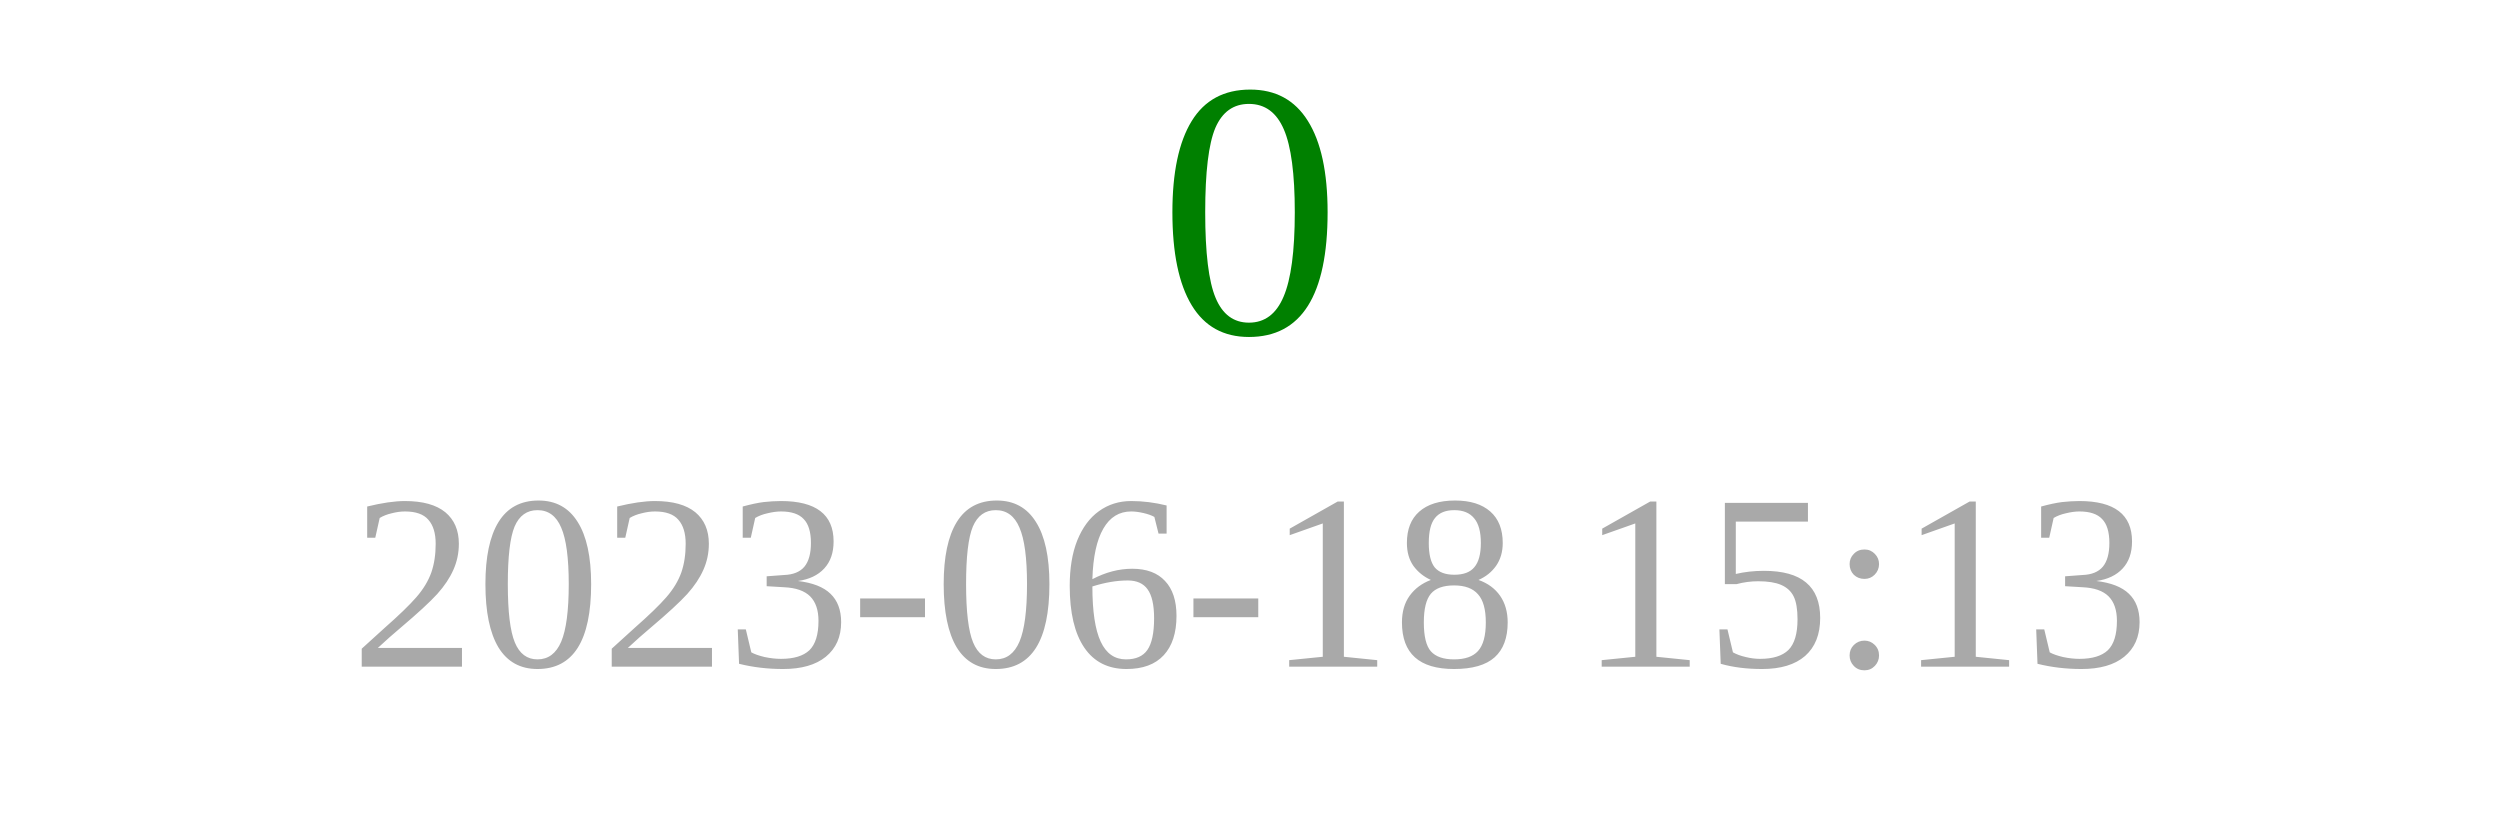
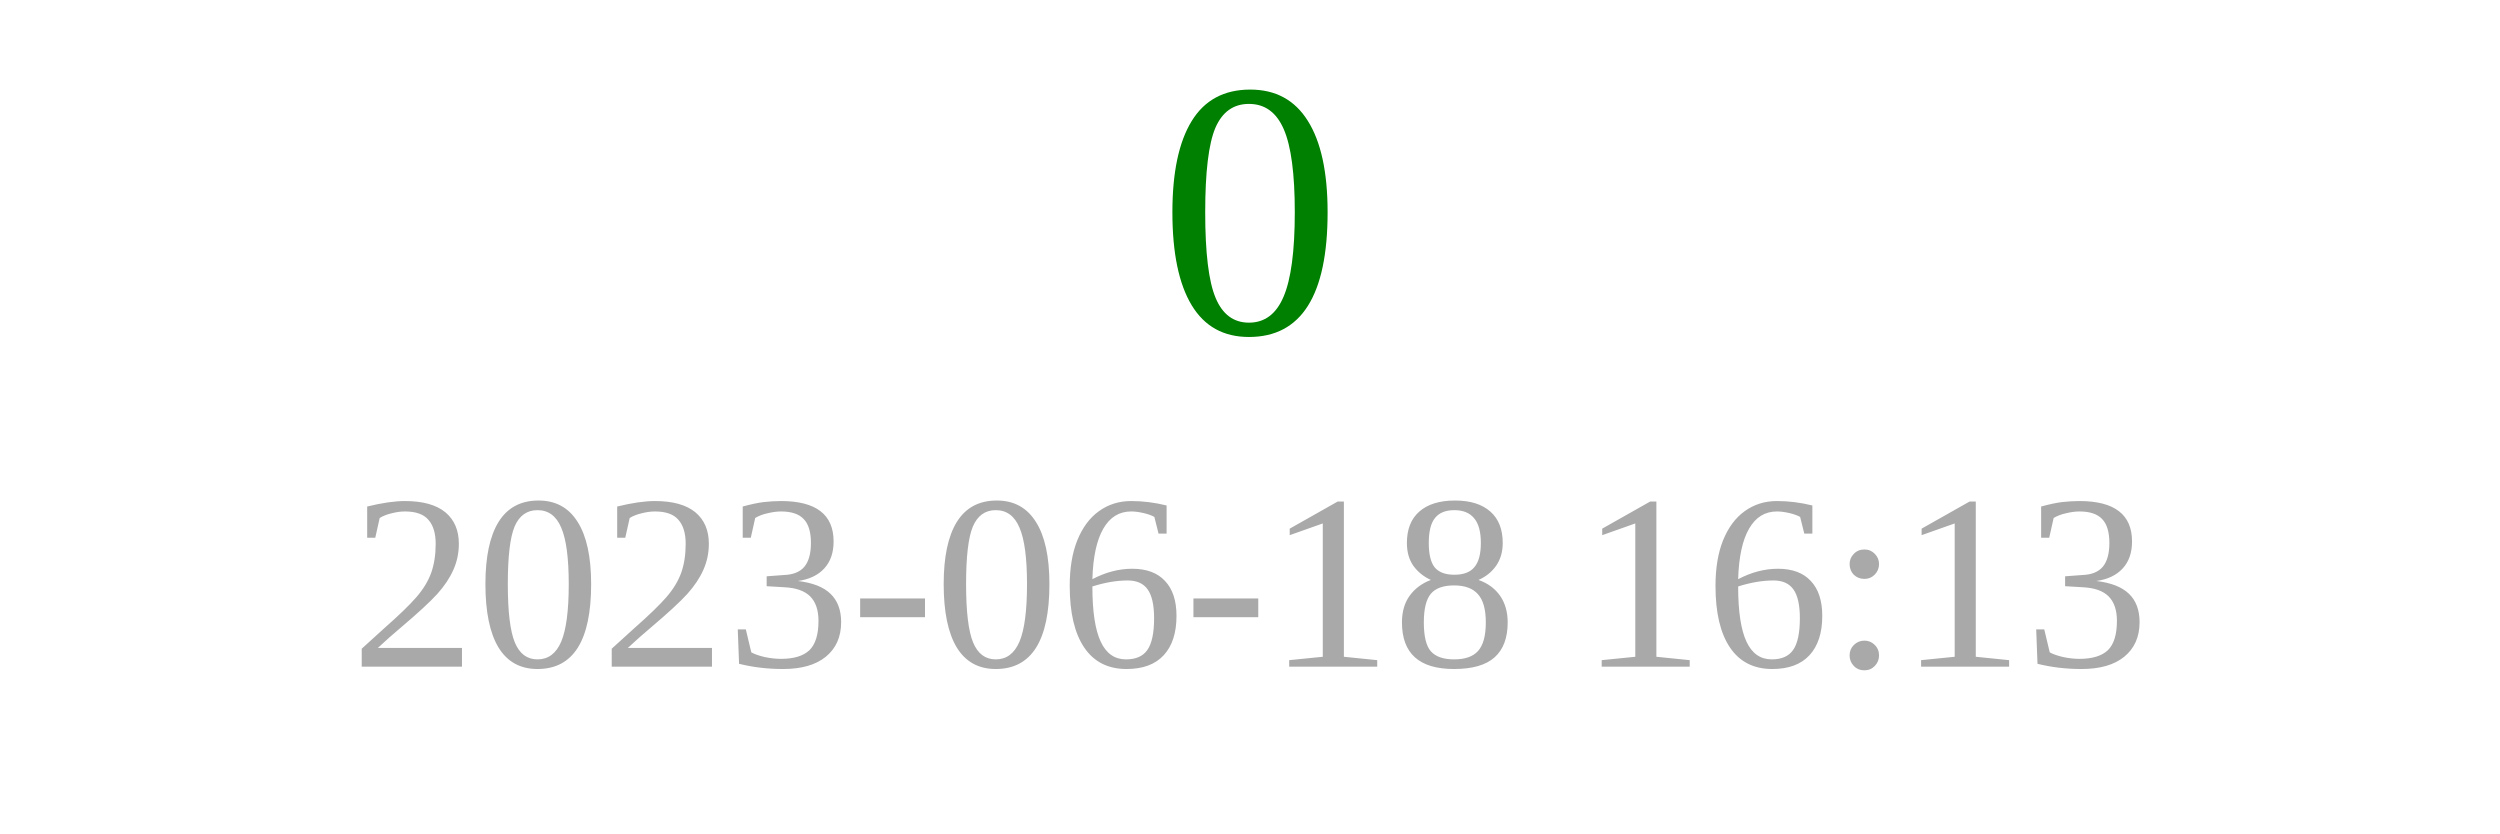
<svg xmlns="http://www.w3.org/2000/svg" width="150" height="50">
  <text x="75" y="20" font-size="22" fill="green" text-anchor="middle">0</text>
-   <text x="75" y="40" font-size="15" fill="darkgray" text-anchor="middle">2023-06-18 15:13</text>
+   <text x="75" y="40" font-size="15" fill="darkgray" text-anchor="middle">2023-06-18 16:13</text>
</svg>
